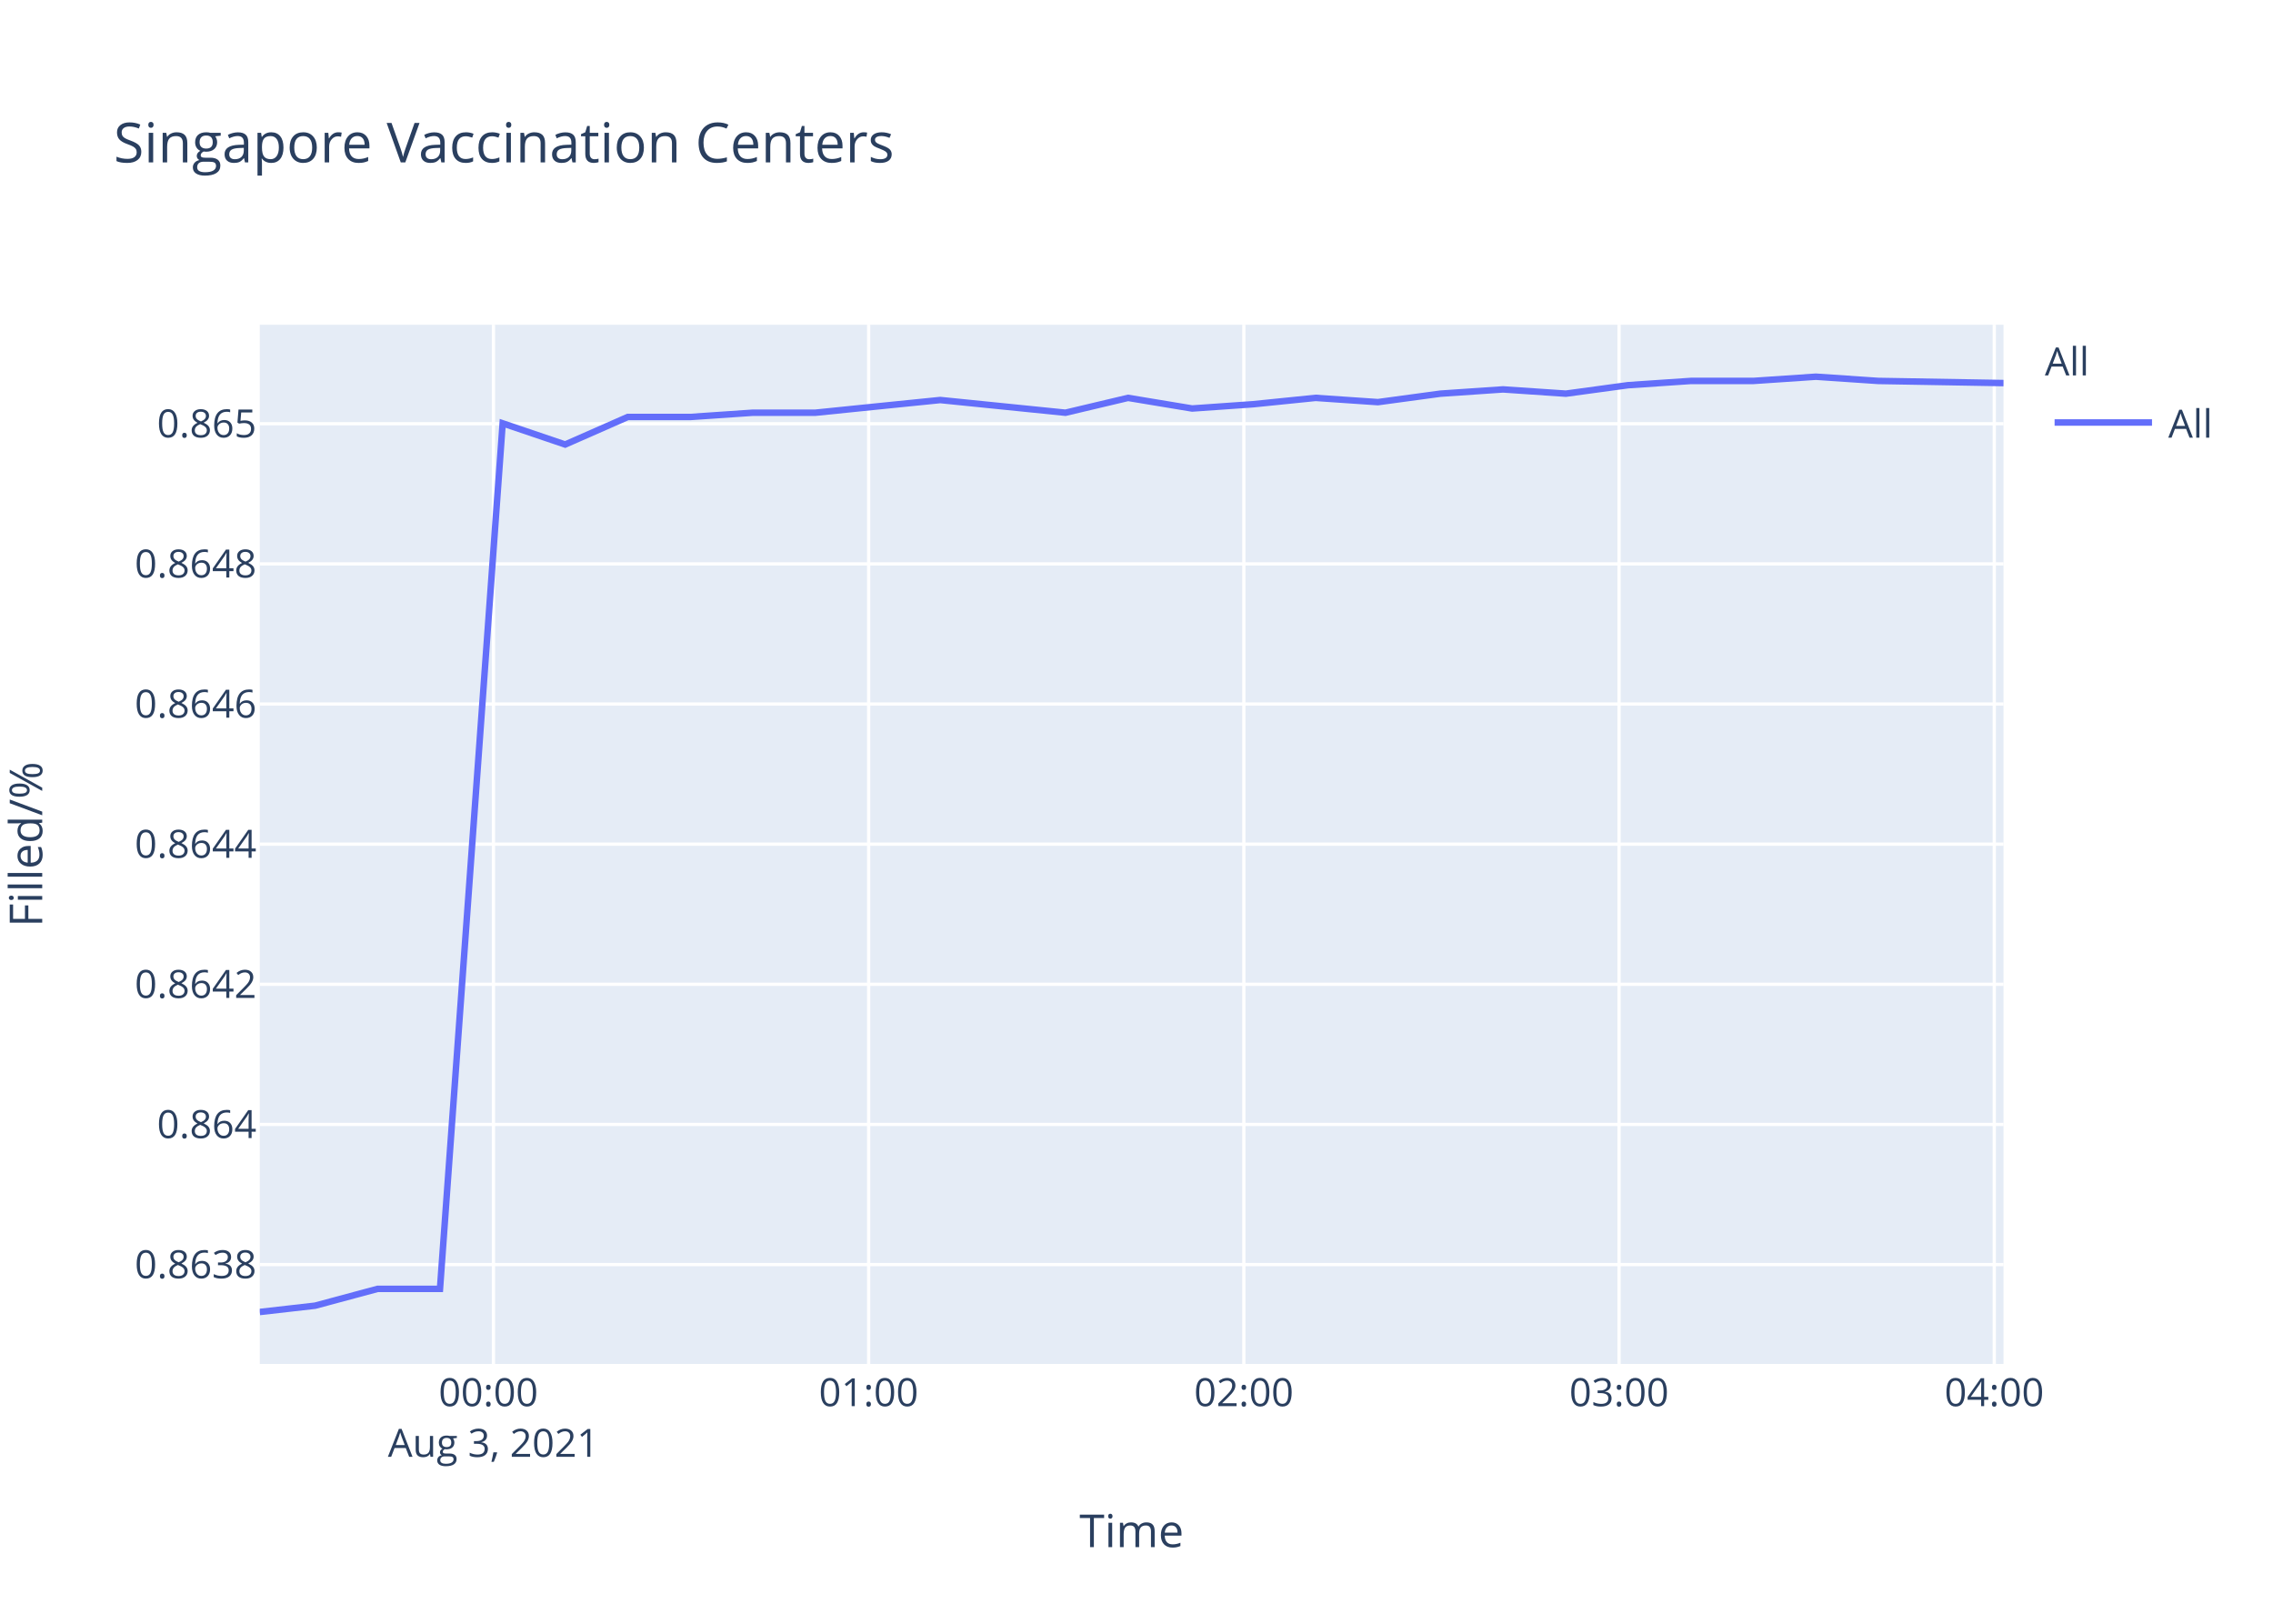
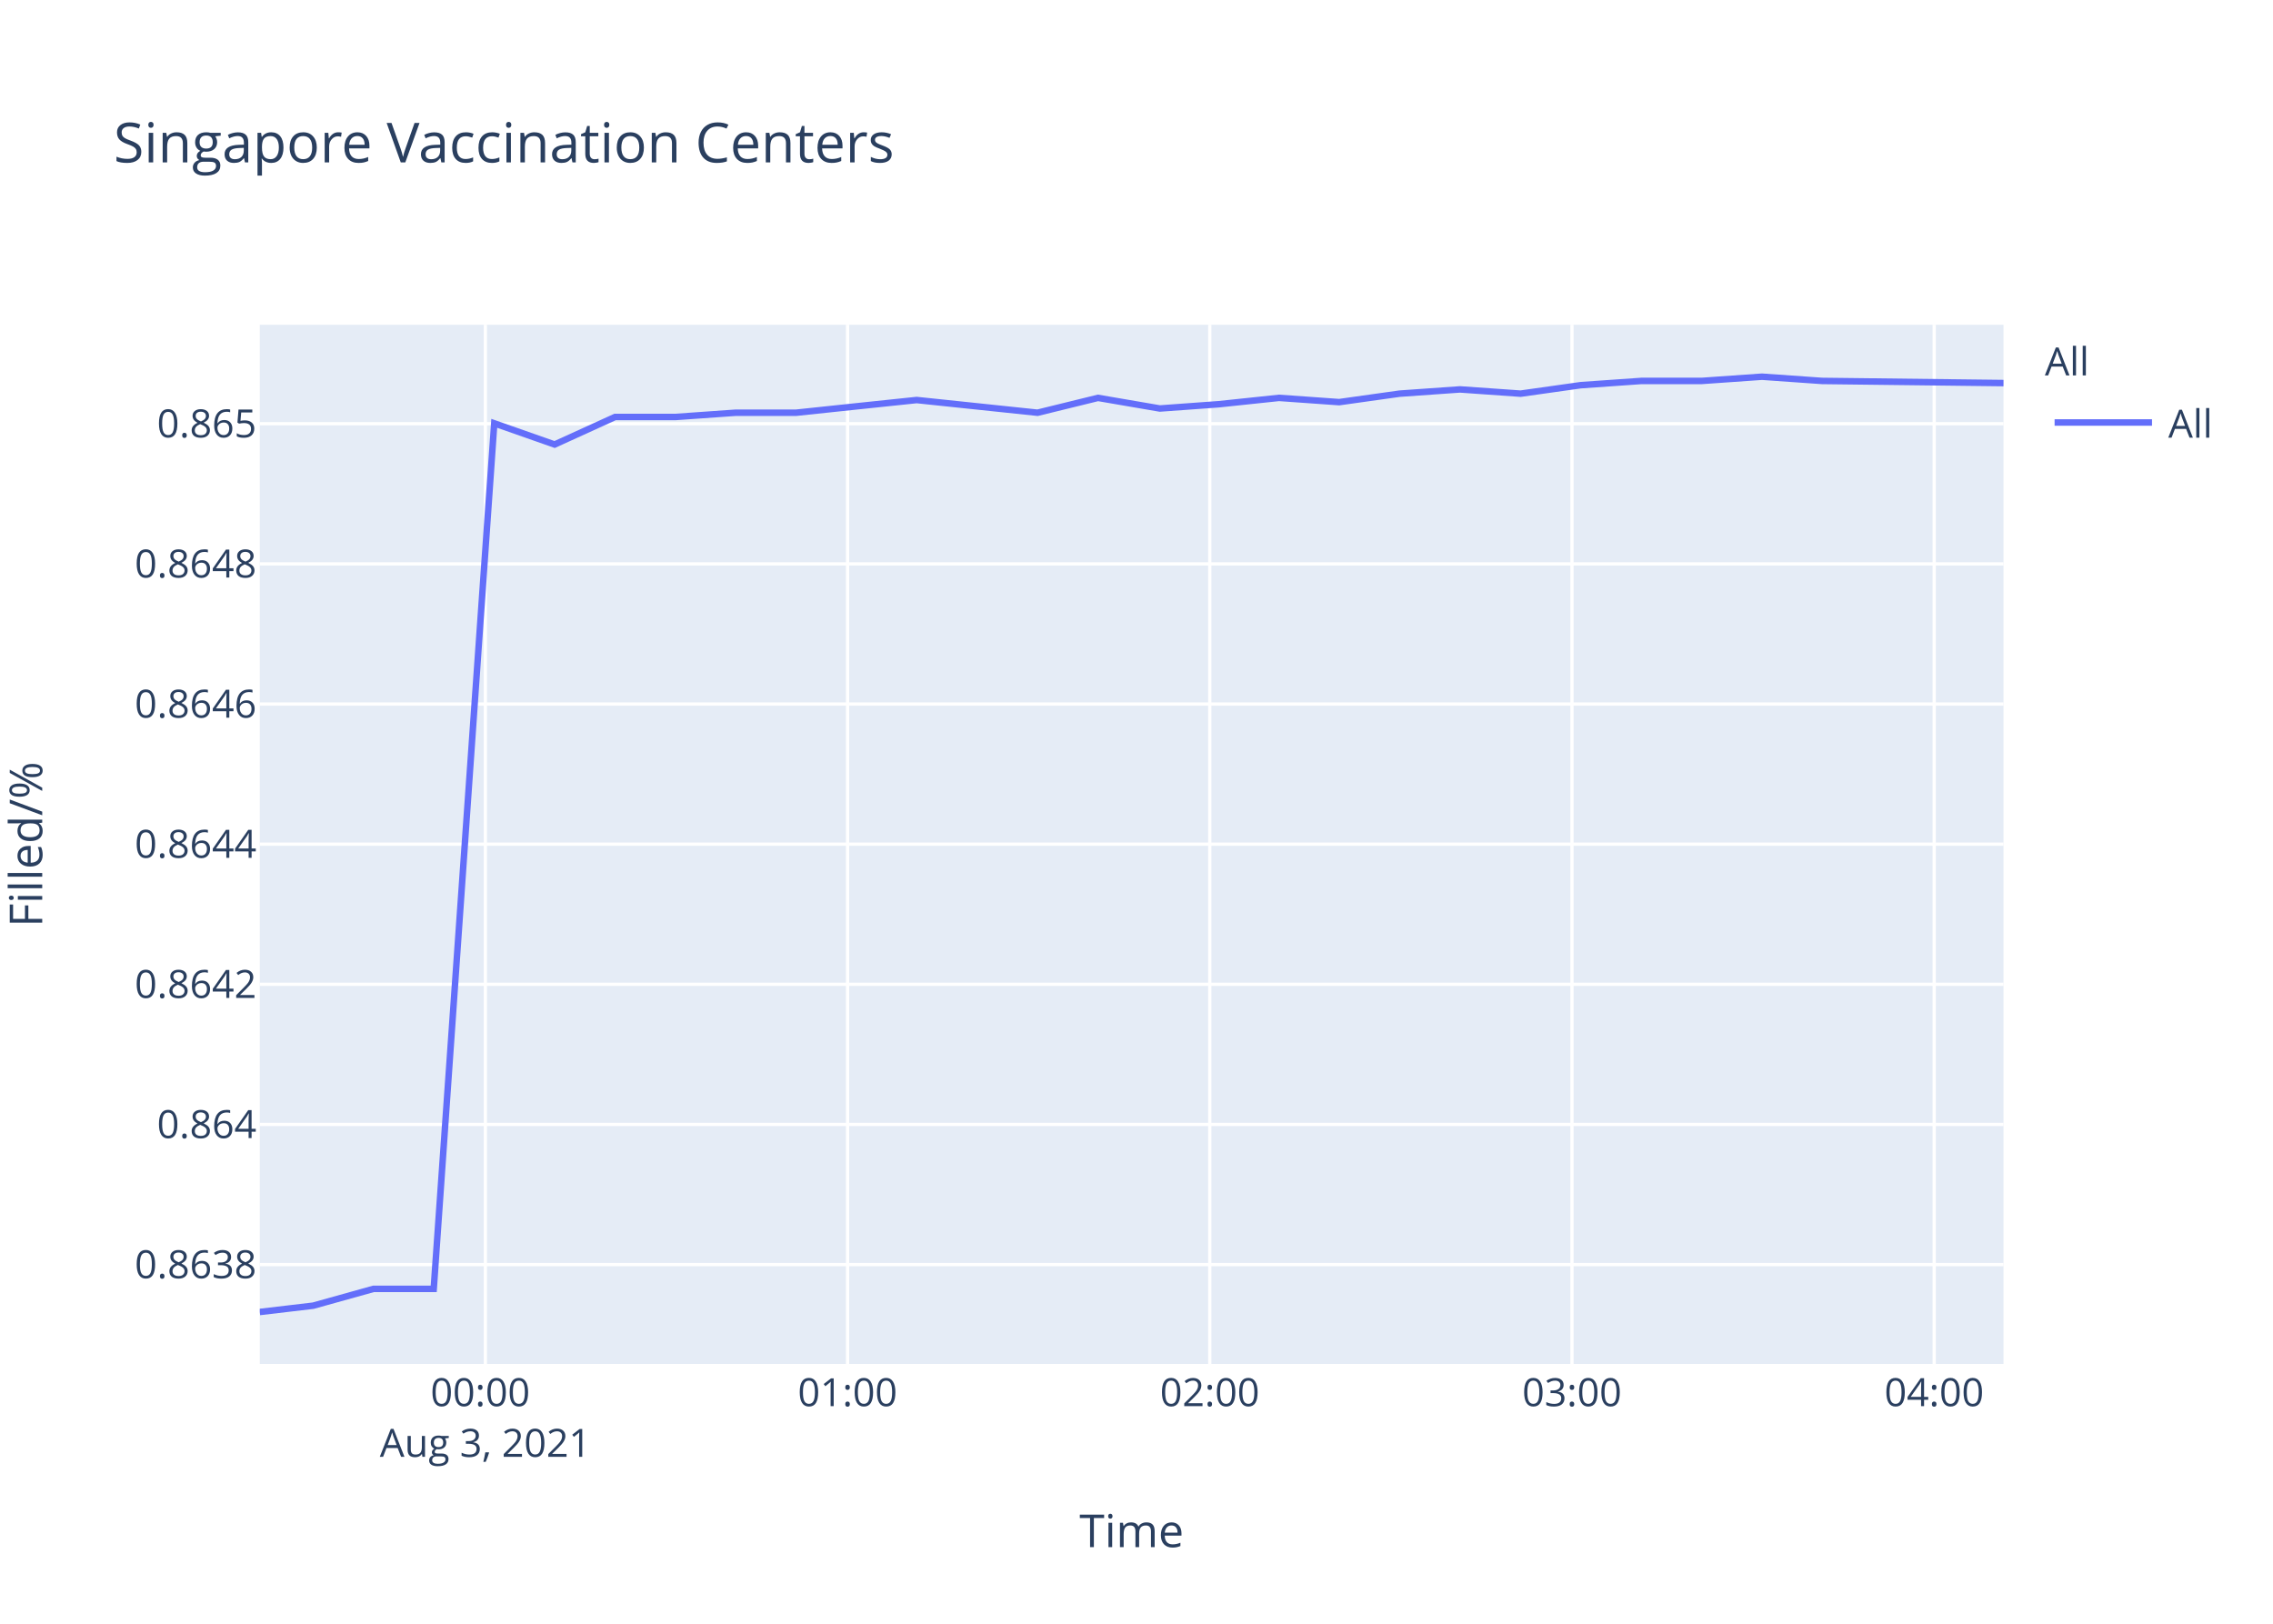
<svg xmlns="http://www.w3.org/2000/svg" class="main-svg" width="700" height="500" style="" viewBox="0 0 700 500">
  <rect x="0" y="0" width="700" height="500" style="fill: rgb(255, 255, 255); fill-opacity: 1;" />
-   <defs id="defs-000e77">
+   <defs id="defs-f64616">
    <g class="clips">
-       <clipPath id="clip000e77xyplot" class="plotclip">
+       <clipPath id="clipf64616xyplot" class="plotclip">
        <rect width="537" height="320" />
      </clipPath>
-       <clipPath class="axesclip" id="clip000e77x">
+       <clipPath class="axesclip" id="clipf64616x">
        <rect x="80" y="0" width="537" height="500" />
      </clipPath>
-       <clipPath class="axesclip" id="clip000e77y">
+       <clipPath class="axesclip" id="clipf64616y">
        <rect x="0" y="100" width="700" height="320" />
      </clipPath>
-       <clipPath class="axesclip" id="clip000e77xy">
+       <clipPath class="axesclip" id="clipf64616xy">
        <rect x="80" y="100" width="537" height="320" />
      </clipPath>
    </g>
    <g class="gradients" />
  </defs>
  <g class="bglayer">
    <rect class="bg" x="80" y="100" width="537" height="320" style="fill: rgb(229, 236, 246); fill-opacity: 1; stroke-width: 0;" />
  </g>
  <g class="layer-below">
    <g class="imagelayer" />
    <g class="shapelayer" />
  </g>
  <g class="cartesianlayer">
    <g class="subplot xy">
      <g class="layer-subplot">
        <g class="shapelayer" />
        <g class="imagelayer" />
      </g>
      <g class="gridlayer">
        <g class="x">
-           <path class="xgrid crisp" transform="translate(151.96,0)" d="M0,100v320" style="stroke: rgb(255, 255, 255); stroke-opacity: 1; stroke-width: 1px;" />
-           <path class="xgrid crisp" transform="translate(267.51,0)" d="M0,100v320" style="stroke: rgb(255, 255, 255); stroke-opacity: 1; stroke-width: 1px;" />
-           <path class="xgrid crisp" transform="translate(383.06,0)" d="M0,100v320" style="stroke: rgb(255, 255, 255); stroke-opacity: 1; stroke-width: 1px;" />
-           <path class="xgrid crisp" transform="translate(498.61,0)" d="M0,100v320" style="stroke: rgb(255, 255, 255); stroke-opacity: 1; stroke-width: 1px;" />
-           <path class="xgrid crisp" transform="translate(614.16,0)" d="M0,100v320" style="stroke: rgb(255, 255, 255); stroke-opacity: 1; stroke-width: 1px;" />
+           <path class="xgrid crisp" transform="translate(149.47,0)" d="M0,100v320" style="stroke: rgb(255, 255, 255); stroke-opacity: 1; stroke-width: 1px;" />
+           <path class="xgrid crisp" transform="translate(261.02,0)" d="M0,100v320" style="stroke: rgb(255, 255, 255); stroke-opacity: 1; stroke-width: 1px;" />
+           <path class="xgrid crisp" transform="translate(372.57,0)" d="M0,100v320" style="stroke: rgb(255, 255, 255); stroke-opacity: 1; stroke-width: 1px;" />
+           <path class="xgrid crisp" transform="translate(484.11,0)" d="M0,100v320" style="stroke: rgb(255, 255, 255); stroke-opacity: 1; stroke-width: 1px;" />
+           <path class="xgrid crisp" transform="translate(595.66,0)" d="M0,100v320" style="stroke: rgb(255, 255, 255); stroke-opacity: 1; stroke-width: 1px;" />
        </g>
        <g class="y">
          <path class="ygrid crisp" transform="translate(0,389.4)" d="M80,0h537" style="stroke: rgb(255, 255, 255); stroke-opacity: 1; stroke-width: 1px;" />
          <path class="ygrid crisp" transform="translate(0,346.25)" d="M80,0h537" style="stroke: rgb(255, 255, 255); stroke-opacity: 1; stroke-width: 1px;" />
          <path class="ygrid crisp" transform="translate(0,303.09)" d="M80,0h537" style="stroke: rgb(255, 255, 255); stroke-opacity: 1; stroke-width: 1px;" />
          <path class="ygrid crisp" transform="translate(0,259.94)" d="M80,0h537" style="stroke: rgb(255, 255, 255); stroke-opacity: 1; stroke-width: 1px;" />
          <path class="ygrid crisp" transform="translate(0,216.79)" d="M80,0h537" style="stroke: rgb(255, 255, 255); stroke-opacity: 1; stroke-width: 1px;" />
          <path class="ygrid crisp" transform="translate(0,173.64)" d="M80,0h537" style="stroke: rgb(255, 255, 255); stroke-opacity: 1; stroke-width: 1px;" />
          <path class="ygrid crisp" transform="translate(0,130.48)" d="M80,0h537" style="stroke: rgb(255, 255, 255); stroke-opacity: 1; stroke-width: 1px;" />
        </g>
      </g>
      <g class="zerolinelayer" />
      <path class="xlines-below" />
      <path class="ylines-below" />
      <g class="overlines-below" />
      <g class="xaxislayer-below" />
      <g class="yaxislayer-below" />
      <g class="overaxes-below" />
-       <g class="plot" transform="translate(80,100)" clip-path="url('#clip000e77xyplot')">
+       <g class="plot" transform="translate(80,100)" clip-path="url('#clipf64616xyplot')">
        <g class="scatterlayer mlayer">
-           <g class="trace scatter trace089c1e" style="stroke-miterlimit: 2; opacity: 1;">
+           <g class="trace scatter trace54aca6" style="stroke-miterlimit: 2; opacity: 1;">
            <g class="fills" />
            <g class="errorbars" />
            <g class="lines">
-               <path class="js-line" d="M0,304L17.03,302.06L36.28,296.88L55.5,296.88L74.8,30.35L94.05,36.88L113.33,28.4L132.6,28.4L151.81,27.09L171.08,27.09L190.29,25.13L209.56,23.18L228.81,25.13L248.12,27.09L267.41,22.52L287.13,25.79L305.88,24.48L325.16,22.52L344.34,23.83L363.6,21.22L382.88,19.91L402.22,21.22L421.4,18.61L440.75,17.3L459.98,17.3L479.22,16L498.42,17.3L537,17.96" style="vector-effect: non-scaling-stroke; fill: none; stroke: rgb(99, 110, 250); stroke-opacity: 1; stroke-width: 2px; opacity: 1;" />
+               <path class="js-line" d="M0,304L16.44,302.06L35.02,296.88L53.57,296.88L72.21,30.35L90.8,36.88L109.41,28.4L128.01,28.4L146.55,27.09L165.16,27.09L183.7,25.13L202.3,23.18L220.88,25.13L239.53,27.09L258.15,22.52L277.19,25.79L295.29,24.48L313.9,22.52L332.42,23.83L351.01,21.22L369.63,19.91L388.29,21.22L406.81,18.61L425.49,17.3L444.06,17.3L462.63,16L481.16,17.3L537,17.96" style="vector-effect: non-scaling-stroke; fill: none; stroke: rgb(99, 110, 250); stroke-opacity: 1; stroke-width: 2px; opacity: 1;" />
            </g>
            <g class="points" />
            <g class="text" />
          </g>
        </g>
      </g>
      <g class="overplot" />
      <path class="xlines-above crisp" d="M0,0" style="fill: none;" />
      <path class="ylines-above crisp" d="M0,0" style="fill: none;" />
      <g class="overlines-above" />
      <g class="xaxislayer-above">
        <g class="xtick">
-           <text text-anchor="middle" x="0" y="433" transform="translate(151.96,0)" style="font-family: 'Open Sans', verdana, arial, sans-serif; font-size: 12px; fill: rgb(42, 63, 95); fill-opacity: 1; white-space: pre;">
+           <text text-anchor="middle" x="0" y="433" transform="translate(149.47,0)" style="font-family: 'Open Sans', verdana, arial, sans-serif; font-size: 12px; fill: rgb(42, 63, 95); fill-opacity: 1; white-space: pre;">
            <tspan class="line" dy="0em" x="0" y="433">00:00</tspan>
            <tspan class="line" dy="1.3em" x="0" y="433">Aug 3, 2021</tspan>
          </text>
        </g>
        <g class="xtick">
-           <text text-anchor="middle" x="0" y="433" transform="translate(267.51,0)" style="font-family: 'Open Sans', verdana, arial, sans-serif; font-size: 12px; fill: rgb(42, 63, 95); fill-opacity: 1; white-space: pre;">01:00</text>
+           <text text-anchor="middle" x="0" y="433" transform="translate(261.02,0)" style="font-family: 'Open Sans', verdana, arial, sans-serif; font-size: 12px; fill: rgb(42, 63, 95); fill-opacity: 1; white-space: pre;">01:00</text>
        </g>
        <g class="xtick">
-           <text text-anchor="middle" x="0" y="433" transform="translate(383.06,0)" style="font-family: 'Open Sans', verdana, arial, sans-serif; font-size: 12px; fill: rgb(42, 63, 95); fill-opacity: 1; white-space: pre;">02:00</text>
+           <text text-anchor="middle" x="0" y="433" transform="translate(372.57,0)" style="font-family: 'Open Sans', verdana, arial, sans-serif; font-size: 12px; fill: rgb(42, 63, 95); fill-opacity: 1; white-space: pre;">02:00</text>
        </g>
        <g class="xtick">
-           <text text-anchor="middle" x="0" y="433" transform="translate(498.61,0)" style="font-family: 'Open Sans', verdana, arial, sans-serif; font-size: 12px; fill: rgb(42, 63, 95); fill-opacity: 1; white-space: pre;">03:00</text>
+           <text text-anchor="middle" x="0" y="433" transform="translate(484.11,0)" style="font-family: 'Open Sans', verdana, arial, sans-serif; font-size: 12px; fill: rgb(42, 63, 95); fill-opacity: 1; white-space: pre;">03:00</text>
        </g>
        <g class="xtick">
-           <text text-anchor="middle" x="0" y="433" transform="translate(614.16,0)" style="font-family: 'Open Sans', verdana, arial, sans-serif; font-size: 12px; fill: rgb(42, 63, 95); fill-opacity: 1; white-space: pre;">04:00</text>
+           <text text-anchor="middle" x="0" y="433" transform="translate(595.66,0)" style="font-family: 'Open Sans', verdana, arial, sans-serif; font-size: 12px; fill: rgb(42, 63, 95); fill-opacity: 1; white-space: pre;">04:00</text>
        </g>
      </g>
      <g class="yaxislayer-above">
        <g class="ytick">
          <text text-anchor="end" x="79" y="4.2" transform="translate(0,389.4)" style="font-family: 'Open Sans', verdana, arial, sans-serif; font-size: 12px; fill: rgb(42, 63, 95); fill-opacity: 1; white-space: pre;">0.8638</text>
        </g>
        <g class="ytick">
          <text text-anchor="end" x="79" y="4.2" transform="translate(0,346.25)" style="font-family: 'Open Sans', verdana, arial, sans-serif; font-size: 12px; fill: rgb(42, 63, 95); fill-opacity: 1; white-space: pre;">0.864</text>
        </g>
        <g class="ytick">
          <text text-anchor="end" x="79" y="4.2" transform="translate(0,303.09)" style="font-family: 'Open Sans', verdana, arial, sans-serif; font-size: 12px; fill: rgb(42, 63, 95); fill-opacity: 1; white-space: pre;">0.8642</text>
        </g>
        <g class="ytick">
          <text text-anchor="end" x="79" y="4.2" transform="translate(0,259.94)" style="font-family: 'Open Sans', verdana, arial, sans-serif; font-size: 12px; fill: rgb(42, 63, 95); fill-opacity: 1; white-space: pre;">0.8644</text>
        </g>
        <g class="ytick">
          <text text-anchor="end" x="79" y="4.2" transform="translate(0,216.79)" style="font-family: 'Open Sans', verdana, arial, sans-serif; font-size: 12px; fill: rgb(42, 63, 95); fill-opacity: 1; white-space: pre;">0.8646</text>
        </g>
        <g class="ytick">
          <text text-anchor="end" x="79" y="4.2" transform="translate(0,173.64)" style="font-family: 'Open Sans', verdana, arial, sans-serif; font-size: 12px; fill: rgb(42, 63, 95); fill-opacity: 1; white-space: pre;">0.8648</text>
        </g>
        <g class="ytick">
          <text text-anchor="end" x="79" y="4.2" transform="translate(0,130.48)" style="font-family: 'Open Sans', verdana, arial, sans-serif; font-size: 12px; fill: rgb(42, 63, 95); fill-opacity: 1; white-space: pre;">0.865</text>
        </g>
      </g>
      <g class="overaxes-above" />
    </g>
  </g>
  <g class="polarlayer" />
  <g class="ternarylayer" />
  <g class="geolayer" />
  <g class="funnelarealayer" />
  <g class="pielayer" />
  <g class="treemaplayer" />
  <g class="sunburstlayer" />
  <g class="glimages" />
-   <defs id="topdefs-000e77">
+   <defs id="topdefs-f64616">
    <g class="clips" />
-     <clipPath id="legend000e77">
+     <clipPath id="legendf64616">
      <rect width="60" height="45" x="0" y="0" />
    </clipPath>
  </defs>
  <g class="layer-above">
    <g class="imagelayer" />
    <g class="shapelayer" />
  </g>
  <g class="infolayer">
    <g class="legend" pointer-events="all" transform="translate(627.74,100)">
      <rect class="bg" shape-rendering="crispEdges" width="60" height="45" x="0" y="0" style="stroke: rgb(68, 68, 68); stroke-opacity: 1; fill: rgb(255, 255, 255); fill-opacity: 1; stroke-width: 0px;" />
-       <g class="scrollbox" transform="" clip-path="url('#legend000e77')">
+       <g class="scrollbox" transform="" clip-path="url('#legendf64616')">
        <text class="legendtitletext" text-anchor="start" x="2" y="15.6" style="font-family: 'Open Sans', verdana, arial, sans-serif; font-size: 12px; fill: rgb(42, 63, 95); fill-opacity: 1; white-space: pre;">All</text>
        <g class="groups" transform="">
          <g class="traces" transform="translate(0,30.1)" style="opacity: 1;">
            <text class="legendtext" text-anchor="start" x="40" y="4.68" style="font-family: 'Open Sans', verdana, arial, sans-serif; font-size: 12px; fill: rgb(42, 63, 95); fill-opacity: 1; white-space: pre;">All</text>
            <g class="layers" style="opacity: 1;">
              <g class="legendfill" />
              <g class="legendlines">
                <path class="js-line" d="M5,0h30" style="fill: none; stroke: rgb(99, 110, 250); stroke-opacity: 1; stroke-width: 2px;" />
              </g>
              <g class="legendsymbols">
                <g class="legendpoints" />
              </g>
            </g>
            <rect class="legendtoggle" x="0" y="-9.5" width="54.891" height="19" style="fill: rgb(0, 0, 0); fill-opacity: 0;" />
          </g>
        </g>
      </g>
      <rect class="scrollbar" rx="20" ry="3" width="0" height="0" x="0" y="0" style="fill: rgb(128, 139, 164); fill-opacity: 1;" />
    </g>
    <g class="g-gtitle">
      <text class="gtitle" x="35" y="50" text-anchor="start" dy="0em" style="font-family: 'Open Sans', verdana, arial, sans-serif; font-size: 17px; fill: rgb(42, 63, 95); opacity: 1; font-weight: normal; white-space: pre;">Singapore Vaccination Centers</text>
    </g>
    <g class="g-xtitle">
      <text class="xtitle" x="348.5" y="476.409" text-anchor="middle" style="font-family: 'Open Sans', verdana, arial, sans-serif; font-size: 14px; fill: rgb(42, 63, 95); opacity: 1; font-weight: normal; white-space: pre;">Time</text>
    </g>
    <g class="g-ytitle" transform="translate(0.7998047,0)">
      <text class="ytitle" transform="rotate(-90,12.2,260)" x="12.2" y="260" text-anchor="middle" style="font-family: 'Open Sans', verdana, arial, sans-serif; font-size: 14px; fill: rgb(42, 63, 95); opacity: 1; font-weight: normal; white-space: pre;">Filled/%</text>
    </g>
  </g>
</svg>
